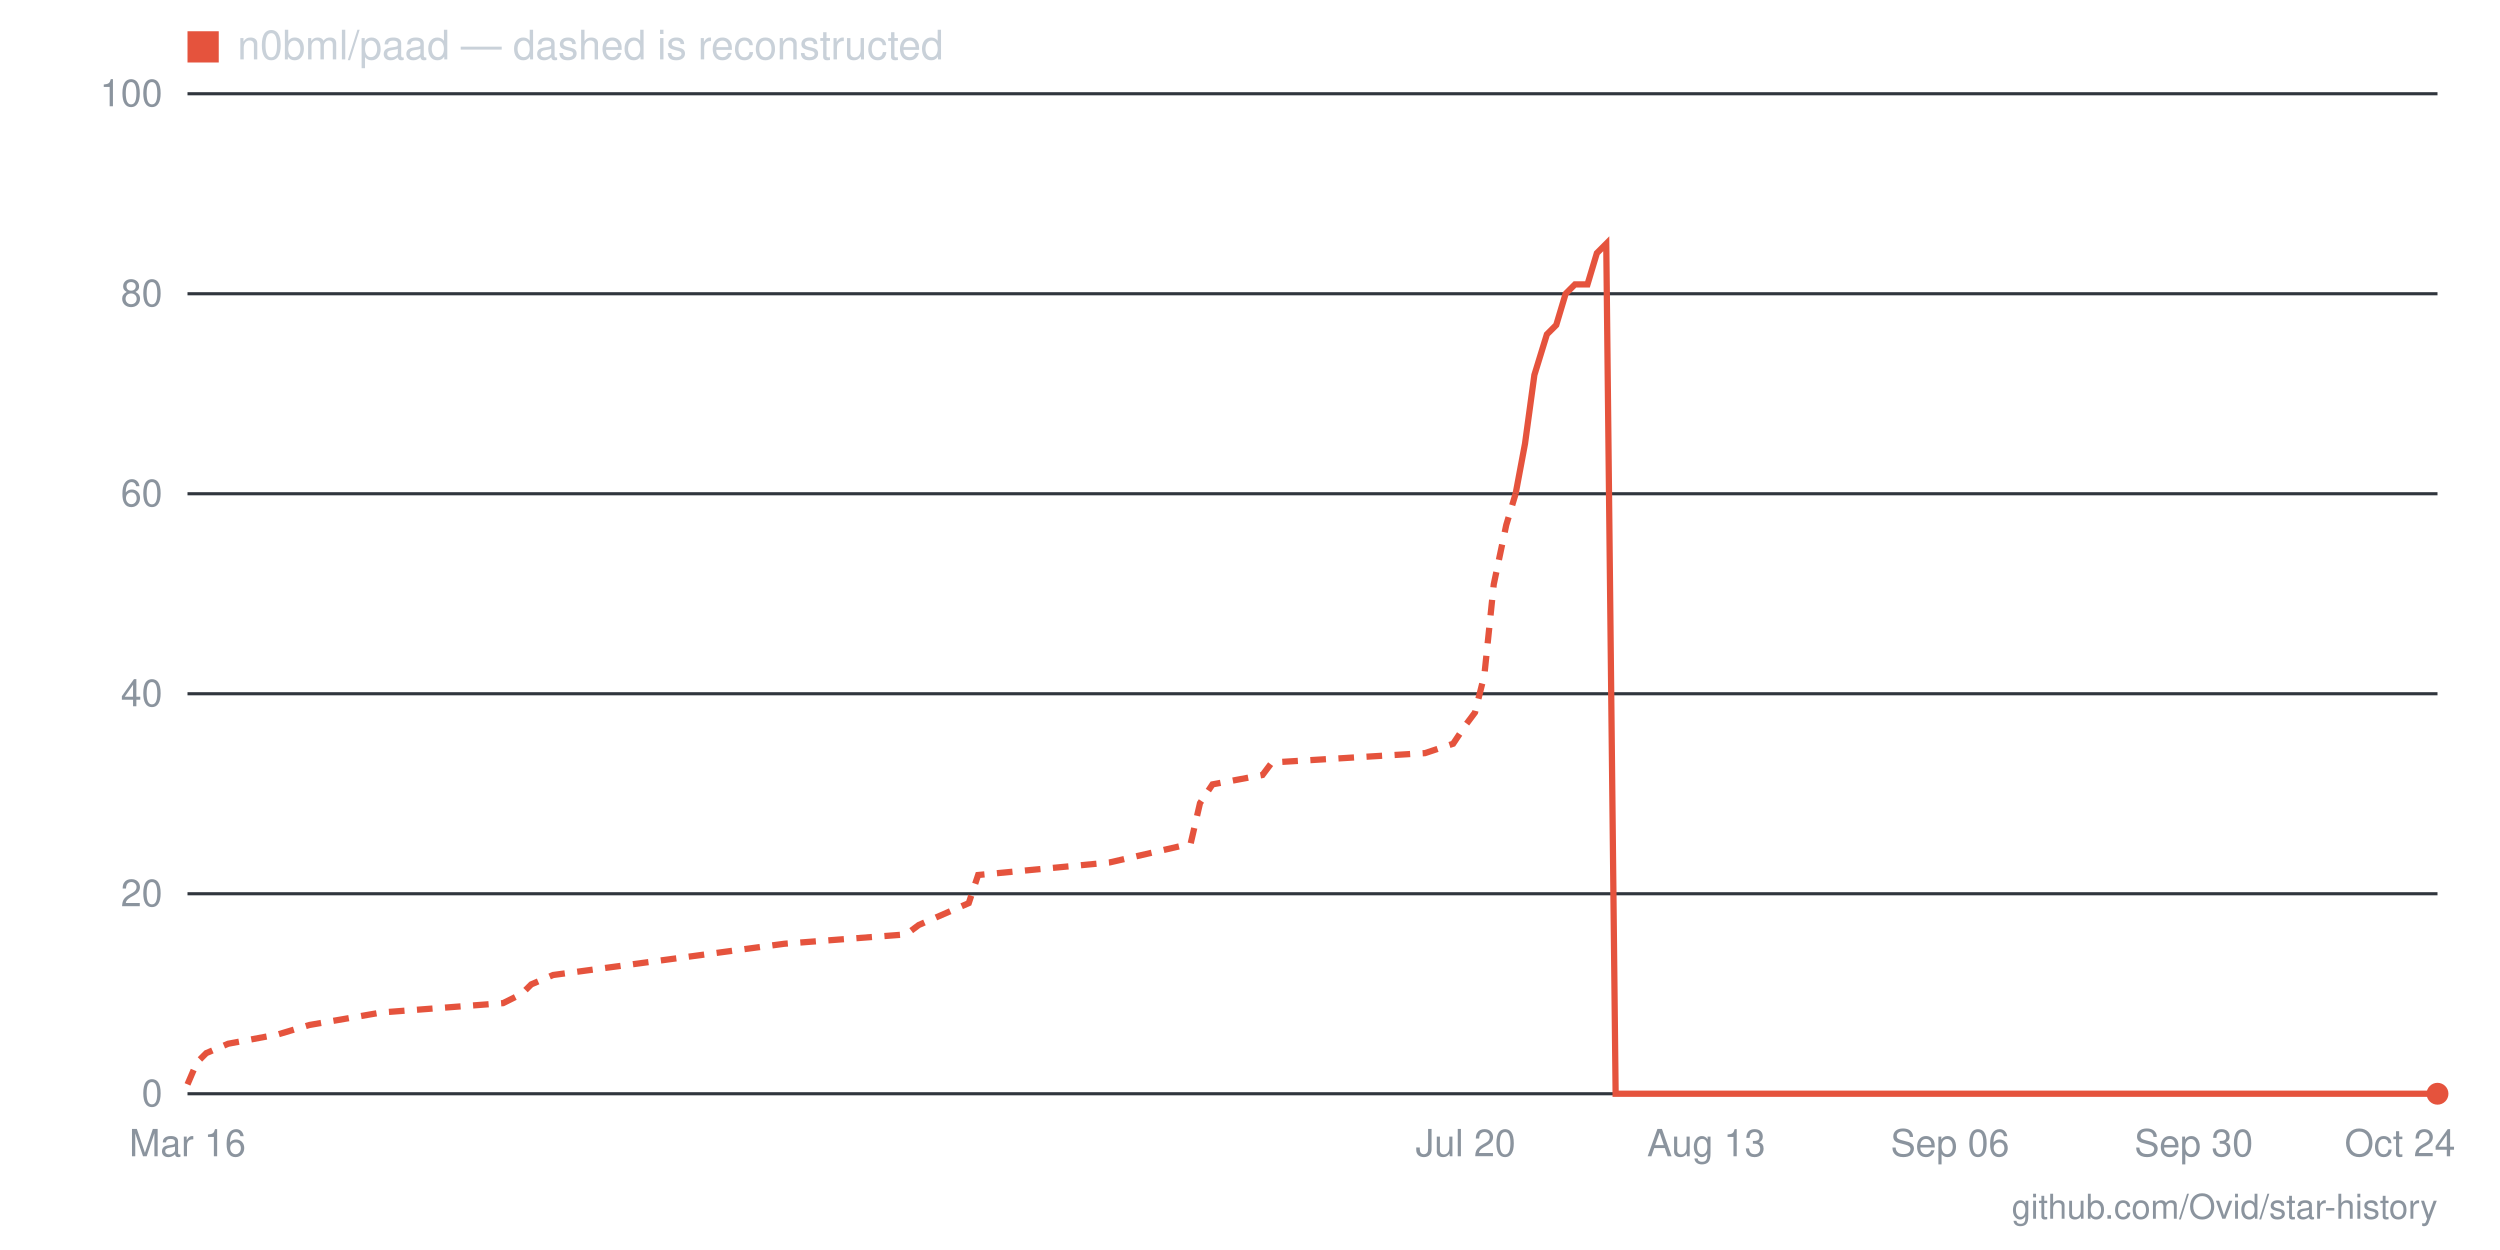
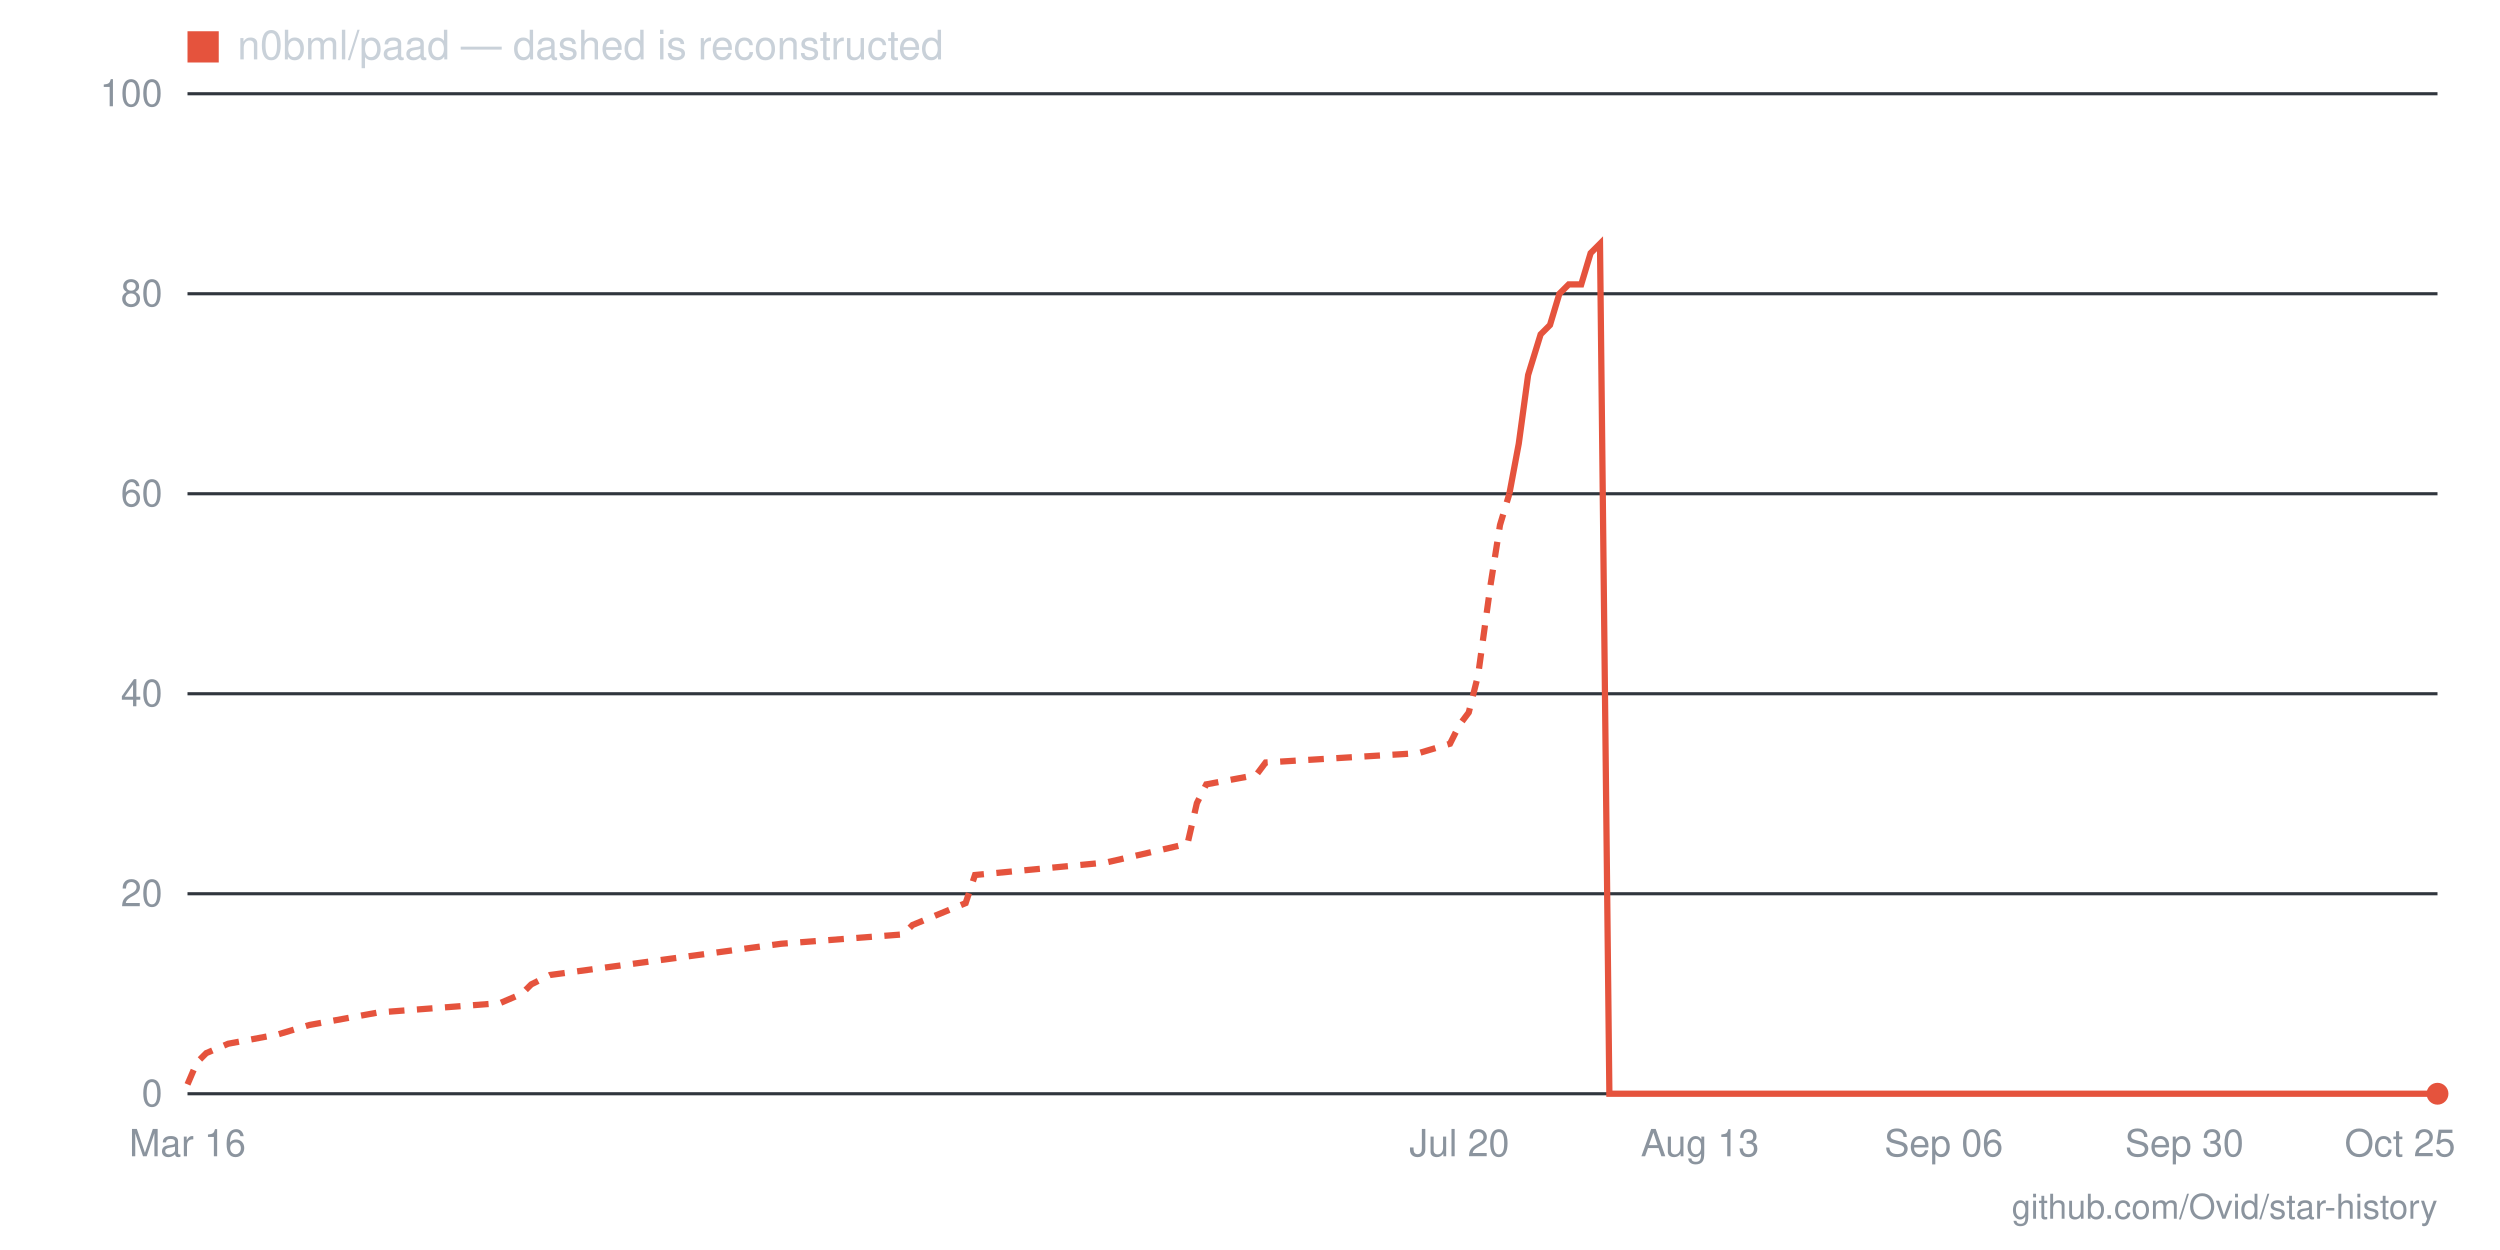
- <svg xmlns="http://www.w3.org/2000/svg" viewBox="0 0 800 400" width="800" height="400" role="img" aria-label="Star history for n0bml/paad: 0 stars as of 2026-10-24">
+ <svg xmlns="http://www.w3.org/2000/svg" viewBox="0 0 800 400" width="800" height="400" role="img" aria-label="Star history for n0bml/paad: 0 stars as of 2026-10-25">
  <line x1="60" y1="350" x2="780" y2="350" stroke="#30363d" stroke-width="1" />
  <text x="52" y="354" text-anchor="end" font-family="-apple-system,BlinkMacSystemFont,'Segoe UI',Helvetica,Arial,sans-serif" font-size="12" fill="#8b949e">0</text>
  <line x1="60" y1="286" x2="780" y2="286" stroke="#30363d" stroke-width="1" />
  <text x="52" y="290" text-anchor="end" font-family="-apple-system,BlinkMacSystemFont,'Segoe UI',Helvetica,Arial,sans-serif" font-size="12" fill="#8b949e">20</text>
  <line x1="60" y1="222" x2="780" y2="222" stroke="#30363d" stroke-width="1" />
  <text x="52" y="226" text-anchor="end" font-family="-apple-system,BlinkMacSystemFont,'Segoe UI',Helvetica,Arial,sans-serif" font-size="12" fill="#8b949e">40</text>
  <line x1="60" y1="158" x2="780" y2="158" stroke="#30363d" stroke-width="1" />
  <text x="52" y="162" text-anchor="end" font-family="-apple-system,BlinkMacSystemFont,'Segoe UI',Helvetica,Arial,sans-serif" font-size="12" fill="#8b949e">60</text>
  <line x1="60" y1="94" x2="780" y2="94" stroke="#30363d" stroke-width="1" />
  <text x="52" y="98" text-anchor="end" font-family="-apple-system,BlinkMacSystemFont,'Segoe UI',Helvetica,Arial,sans-serif" font-size="12" fill="#8b949e">80</text>
  <line x1="60" y1="30" x2="780" y2="30" stroke="#30363d" stroke-width="1" />
  <text x="52" y="34" text-anchor="end" font-family="-apple-system,BlinkMacSystemFont,'Segoe UI',Helvetica,Arial,sans-serif" font-size="12" fill="#8b949e">100</text>
-   <text x="768" y="370" text-anchor="middle" font-family="-apple-system,BlinkMacSystemFont,'Segoe UI',Helvetica,Arial,sans-serif" font-size="12" fill="#8b949e">Oct 24</text>
-   <text x="702" y="370" text-anchor="middle" font-family="-apple-system,BlinkMacSystemFont,'Segoe UI',Helvetica,Arial,sans-serif" font-size="12" fill="#8b949e">Sep 30</text>
-   <text x="624" y="370" text-anchor="middle" font-family="-apple-system,BlinkMacSystemFont,'Segoe UI',Helvetica,Arial,sans-serif" font-size="12" fill="#8b949e">Sep 06</text>
-   <text x="546" y="370" text-anchor="middle" font-family="-apple-system,BlinkMacSystemFont,'Segoe UI',Helvetica,Arial,sans-serif" font-size="12" fill="#8b949e">Aug 13</text>
-   <text x="469" y="370" text-anchor="middle" font-family="-apple-system,BlinkMacSystemFont,'Segoe UI',Helvetica,Arial,sans-serif" font-size="12" fill="#8b949e">Jul 20</text>
+   <text x="768" y="370" text-anchor="middle" font-family="-apple-system,BlinkMacSystemFont,'Segoe UI',Helvetica,Arial,sans-serif" font-size="12" fill="#8b949e">Oct 25</text>
+   <text x="699" y="370" text-anchor="middle" font-family="-apple-system,BlinkMacSystemFont,'Segoe UI',Helvetica,Arial,sans-serif" font-size="12" fill="#8b949e">Sep 30</text>
+   <text x="622" y="370" text-anchor="middle" font-family="-apple-system,BlinkMacSystemFont,'Segoe UI',Helvetica,Arial,sans-serif" font-size="12" fill="#8b949e">Sep 06</text>
+   <text x="544" y="370" text-anchor="middle" font-family="-apple-system,BlinkMacSystemFont,'Segoe UI',Helvetica,Arial,sans-serif" font-size="12" fill="#8b949e">Aug 13</text>
+   <text x="467" y="370" text-anchor="middle" font-family="-apple-system,BlinkMacSystemFont,'Segoe UI',Helvetica,Arial,sans-serif" font-size="12" fill="#8b949e">Jul 20</text>
  <text x="60" y="370" text-anchor="middle" font-family="-apple-system,BlinkMacSystemFont,'Segoe UI',Helvetica,Arial,sans-serif" font-size="12" fill="#8b949e">Mar 16</text>
-   <polyline fill="none" stroke="#e5533d" stroke-width="2" stroke-dasharray="5 4" points="60,347 63,340 66,337 73,334 89,331 99,328 122,324 161,321 167,318 170,315 177,312 251,302 290,299 294,296 310,289 313,280 355,276 381,270 384,257 388,251 404,248 407,244 456,241 465,238 469,232 472,228 475,216 478,187 482,168 485,158" />
-   <polyline fill="none" stroke="#e5533d" stroke-width="2" points="485,158 488,142 491,120 495,107 498,104 501,94 504,91 508,91 511,81 514,78 517,350 521,350 524,350 527,350 530,350 534,350 537,350 540,350 543,350 546,350 550,350 553,350 556,350 559,350 563,350 566,350 569,350 572,350 576,350 579,350 582,350 585,350 589,350 592,350 595,350 598,350 602,350 605,350 608,350 611,350 615,350 618,350 621,350 624,350 628,350 631,350 634,350 637,350 641,350 644,350 647,350 650,350 654,350 657,350 660,350 663,350 666,350 670,350 673,350 676,350 679,350 683,350 686,350 689,350 692,350 696,350 699,350 702,350 705,350 709,350 712,350 715,350 718,350 722,350 725,350 728,350 731,350 735,350 738,350 741,350 744,350 748,350 751,350 754,350 757,350 761,350 764,350 767,350 770,350 774,350 777,350 780,350" />
+   <polyline fill="none" stroke="#e5533d" stroke-width="2" stroke-dasharray="5 4" points="60,347 63,340 66,337 73,334 89,331 99,328 121,324 160,321 167,318 170,315 176,312 250,302 289,299 292,296 309,289 312,280 354,276 380,270 383,257 386,251 402,248 405,244 454,241 464,238 467,232 470,228 473,216 477,187 480,168 483,158" />
+   <polyline fill="none" stroke="#e5533d" stroke-width="2" points="483,158 486,142 489,120 493,107 496,104 499,94 502,91 506,91 509,81 512,78 515,350 518,350 522,350 525,350 528,350 531,350 535,350 538,350 541,350 544,350 548,350 551,350 554,350 557,350 560,350 564,350 567,350 570,350 573,350 577,350 580,350 583,350 586,350 590,350 593,350 596,350 599,350 602,350 606,350 609,350 612,350 615,350 619,350 622,350 625,350 628,350 631,350 635,350 638,350 641,350 644,350 648,350 651,350 654,350 657,350 661,350 664,350 667,350 670,350 673,350 677,350 680,350 683,350 686,350 690,350 693,350 696,350 699,350 703,350 706,350 709,350 712,350 715,350 719,350 722,350 725,350 728,350 732,350 735,350 738,350 741,350 744,350 748,350 751,350 754,350 757,350 761,350 764,350 767,350 770,350 774,350 777,350 780,350" />
  <circle cx="780" cy="350" r="3.5" fill="#e5533d" />
  <rect x="60" y="10" width="10" height="10" fill="#e5533d" />
  <text x="76" y="19" font-family="-apple-system,BlinkMacSystemFont,'Segoe UI',Helvetica,Arial,sans-serif" font-size="13" fill="#c9d1d9">n0bml/paad — dashed is reconstructed</text>
  <text x="780" y="390" text-anchor="end" font-family="-apple-system,BlinkMacSystemFont,'Segoe UI',Helvetica,Arial,sans-serif" font-size="11" fill="#8b949e">github.com/Ovid/star-history</text>
</svg>
